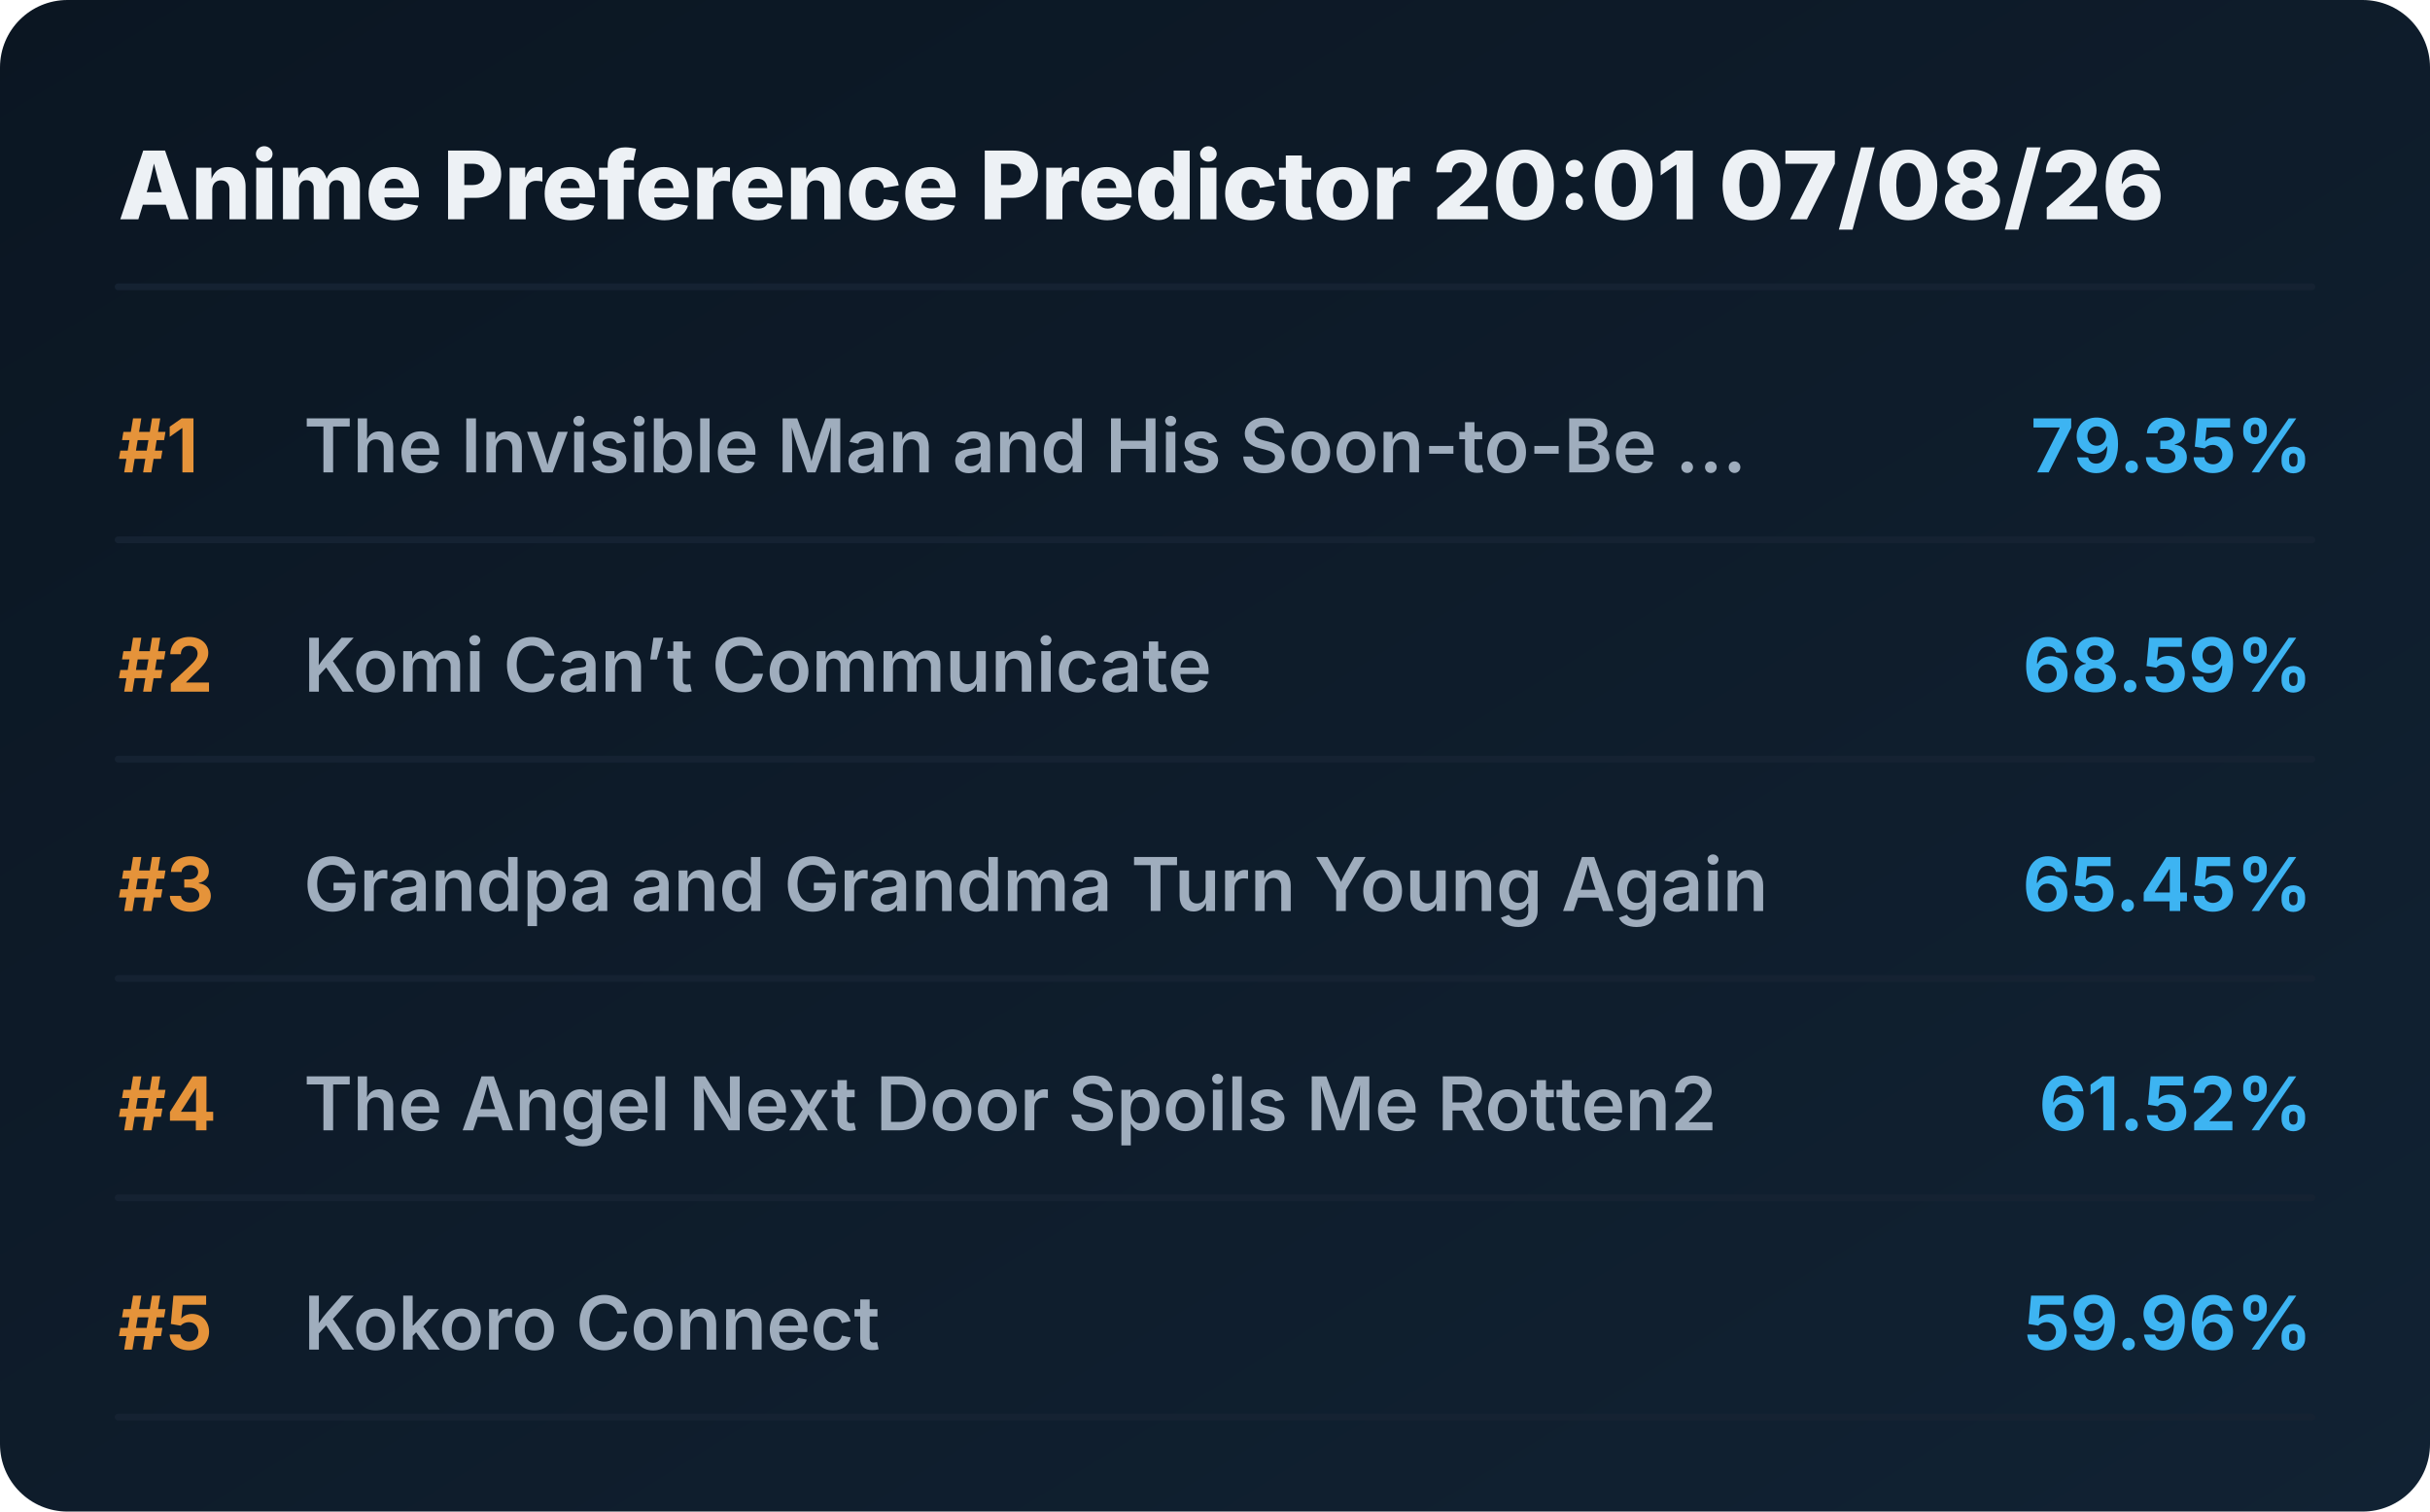
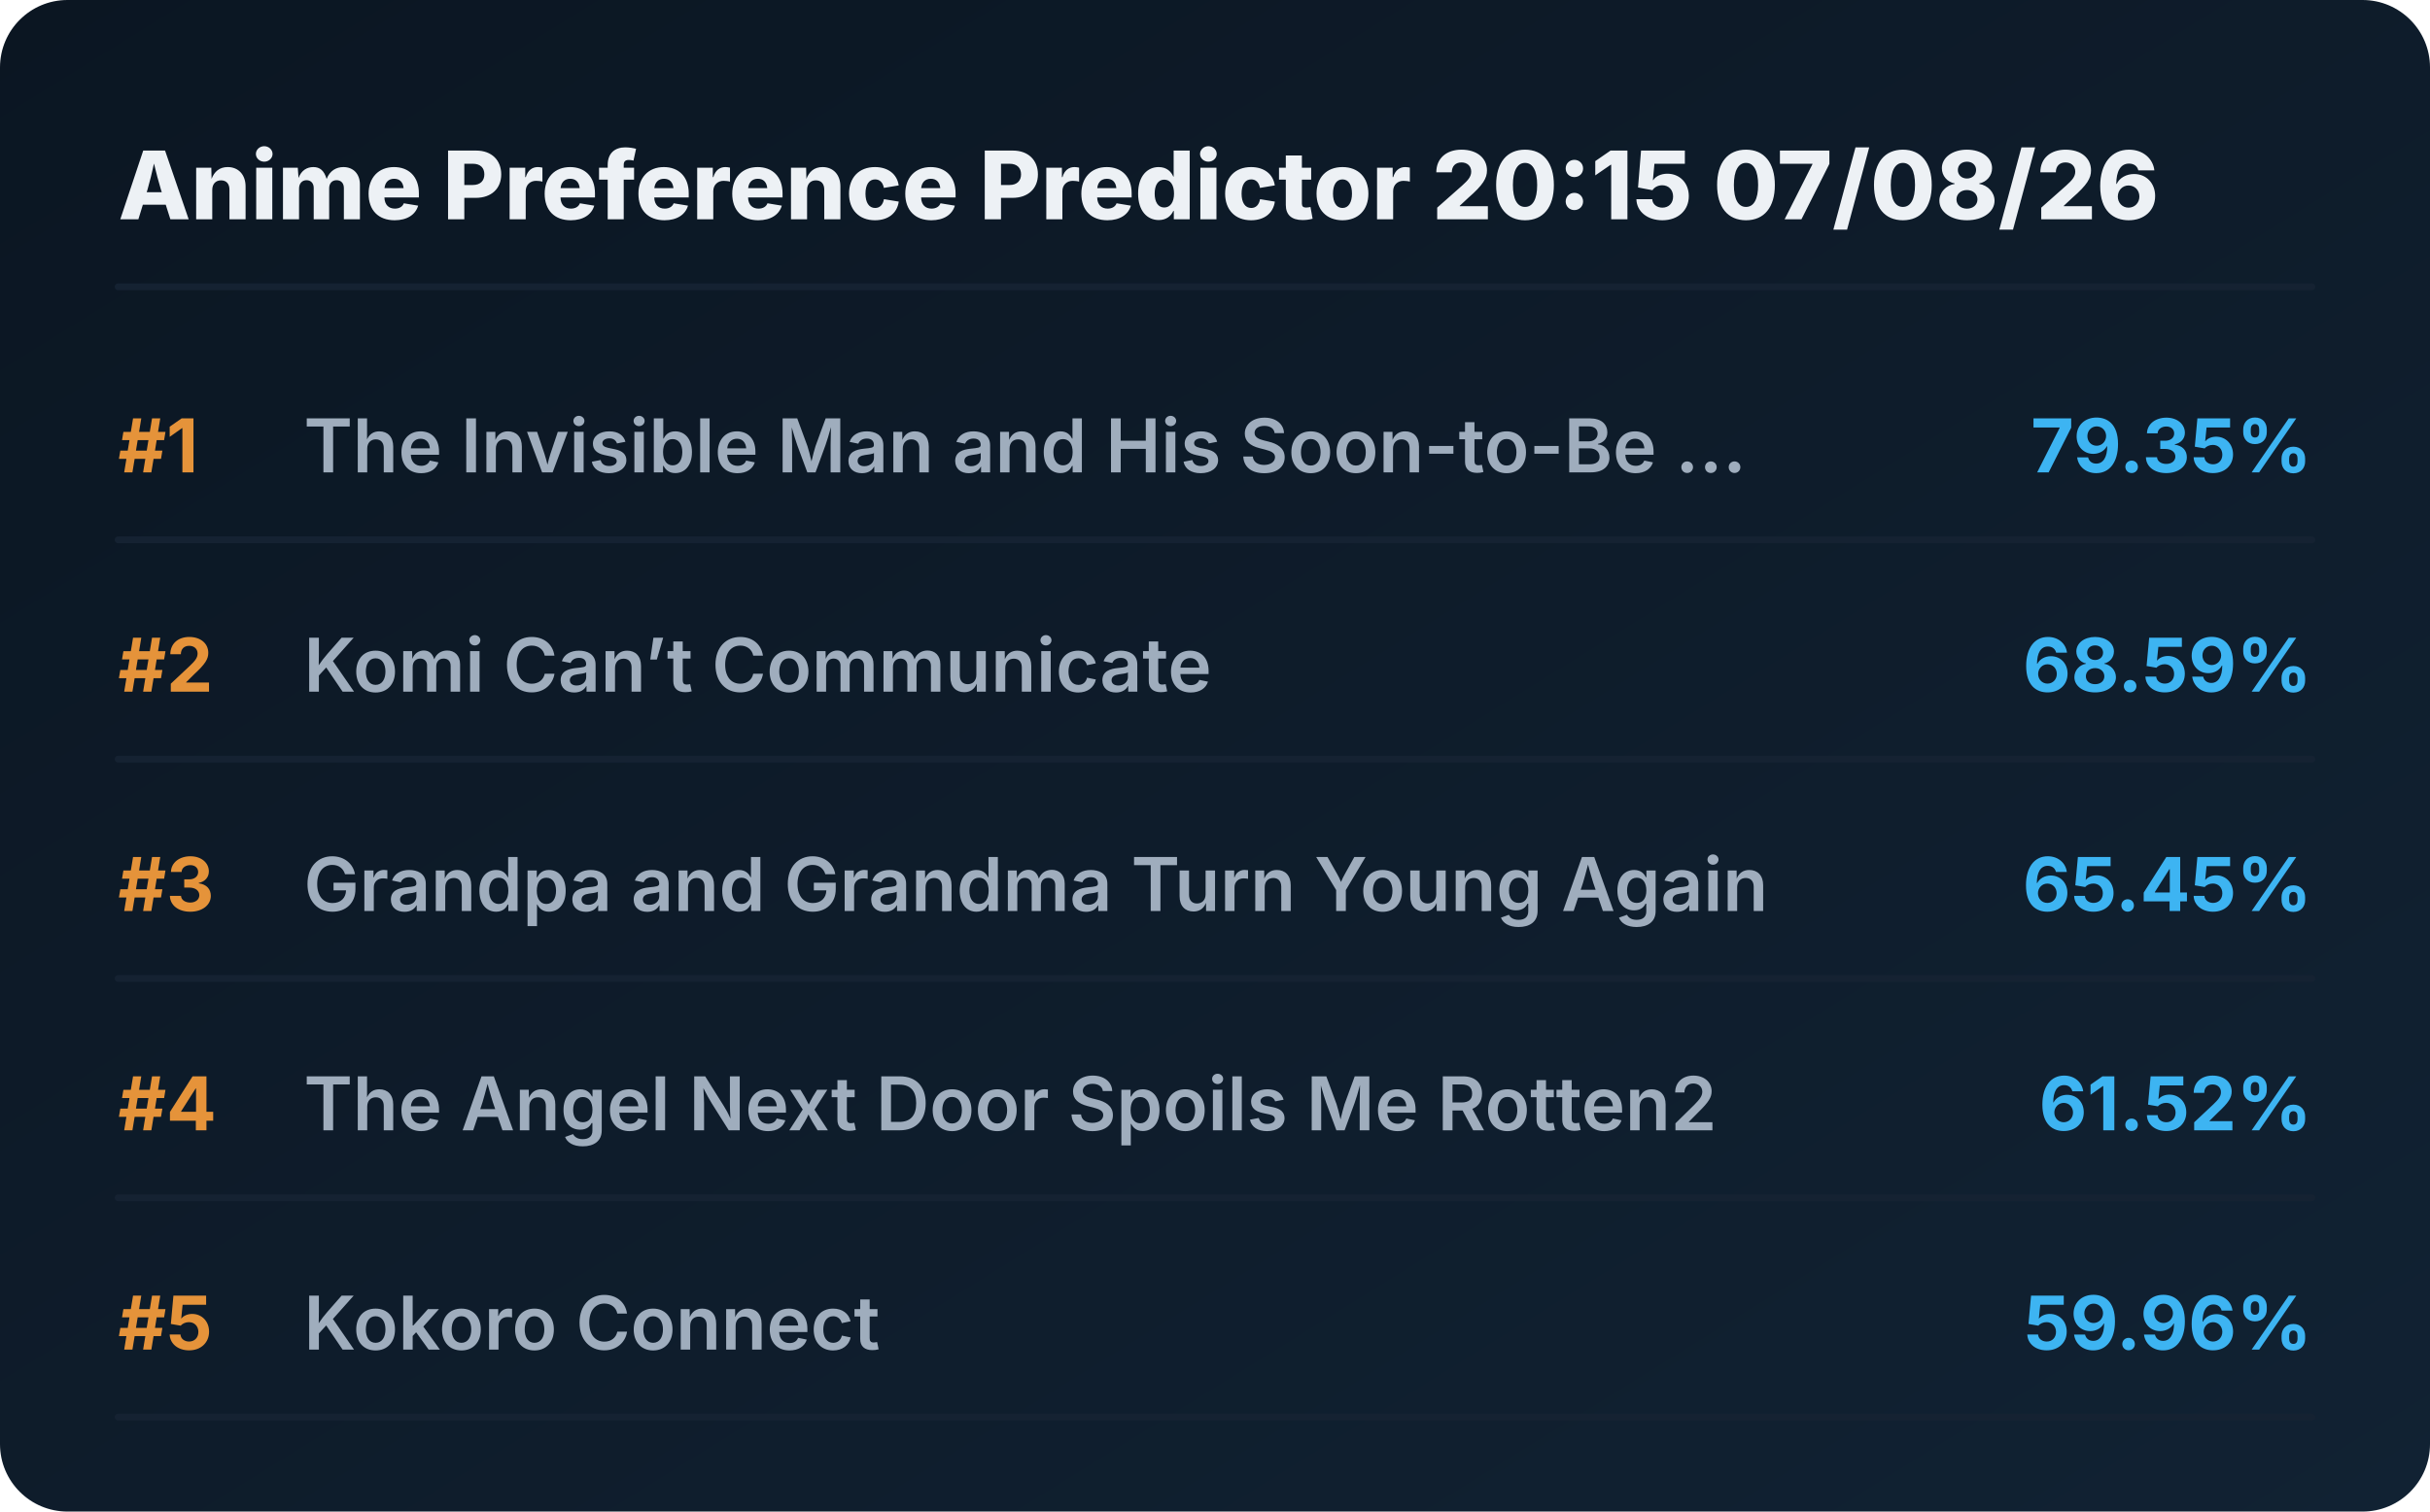
<svg xmlns="http://www.w3.org/2000/svg" viewBox="0 0 720 448" preserveAspectRatio="xMidYMid meet" style="width: 100%; height: auto; max-width: 720px;">
  <defs>
    <linearGradient id="boxGrad" x1="0%" y1="0%" x2="100%" y2="100%">
      <stop offset="0%" stop-color="#0b1622" />
      <stop offset="100%" stop-color="#112233" />
    </linearGradient>
    <clipPath id="titleClip">
      <rect x="90" y="0" width="510" height="100%" />
    </clipPath>
  </defs>
  <style>
    .bg { fill: url(#boxGrad); rx: 20px; }
    .header { font-family: 'Overpass', 'Inter', system-ui, sans-serif; font-weight: 800; font-size: 28px; fill: #edf1f5; }
    .rank { font-family: 'Overpass', 'Inter', system-ui, sans-serif; font-weight: 700; font-size: 22px; fill: #e5933a; }
    .title { font-family: 'Overpass', 'Inter', system-ui, sans-serif; font-weight: 600; font-size: 22px; fill: #9fadbd; }
    .score { font-family: 'Overpass', 'Inter', system-ui, sans-serif; font-weight: 700; font-size: 22px; fill: #3db4f2; }
    .line { stroke: #152232; stroke-width: 2; stroke-linecap: round; }
  </style>
  <rect class="bg" width="720" height="448" />
-   <text x="35" y="65" class="header">Anime Preference Predictor 20:01 07/08/26</text>
+   <text x="35" y="65" class="header">Anime Preference Predictor 20:15 07/08/26</text>
  <line x1="35" y1="85" x2="685" y2="85" class="line" />
  <g transform="translate(0, 0)">
    <text x="35" y="140" class="rank">#1</text>
    <text x="90" y="140" class="title">The Invisible Man and His Soon-to-Be ...</text>
    <text x="685" y="140" class="score" text-anchor="end">79.35%</text>
    <line x1="35" y1="160" x2="685" y2="160" class="line" />
  </g>
  <g transform="translate(0, 65)">
    <text x="35" y="140" class="rank">#2</text>
    <text x="90" y="140" class="title">Komi Can’t Communicate</text>
    <text x="685" y="140" class="score" text-anchor="end">68.59%</text>
    <line x1="35" y1="160" x2="685" y2="160" class="line" />
  </g>
  <g transform="translate(0, 130)">
    <text x="35" y="140" class="rank">#3</text>
    <text x="90" y="140" class="title">Grandpa and Grandma Turn Young Again</text>
    <text x="685" y="140" class="score" text-anchor="end">65.45%</text>
    <line x1="35" y1="160" x2="685" y2="160" class="line" />
  </g>
  <g transform="translate(0, 195)">
    <text x="35" y="140" class="rank">#4</text>
    <text x="90" y="140" class="title">The Angel Next Door Spoils Me Rotten2</text>
    <text x="685" y="140" class="score" text-anchor="end">61.52%</text>
    <line x1="35" y1="160" x2="685" y2="160" class="line" />
  </g>
  <g transform="translate(0, 260)">
    <text x="35" y="140" class="rank">#5</text>
    <text x="90" y="140" class="title">Kokoro Connect</text>
    <text x="685" y="140" class="score" text-anchor="end">59.96%</text>
    <line x1="35" y1="160" x2="685" y2="160" class="line" />
  </g>
</svg>
